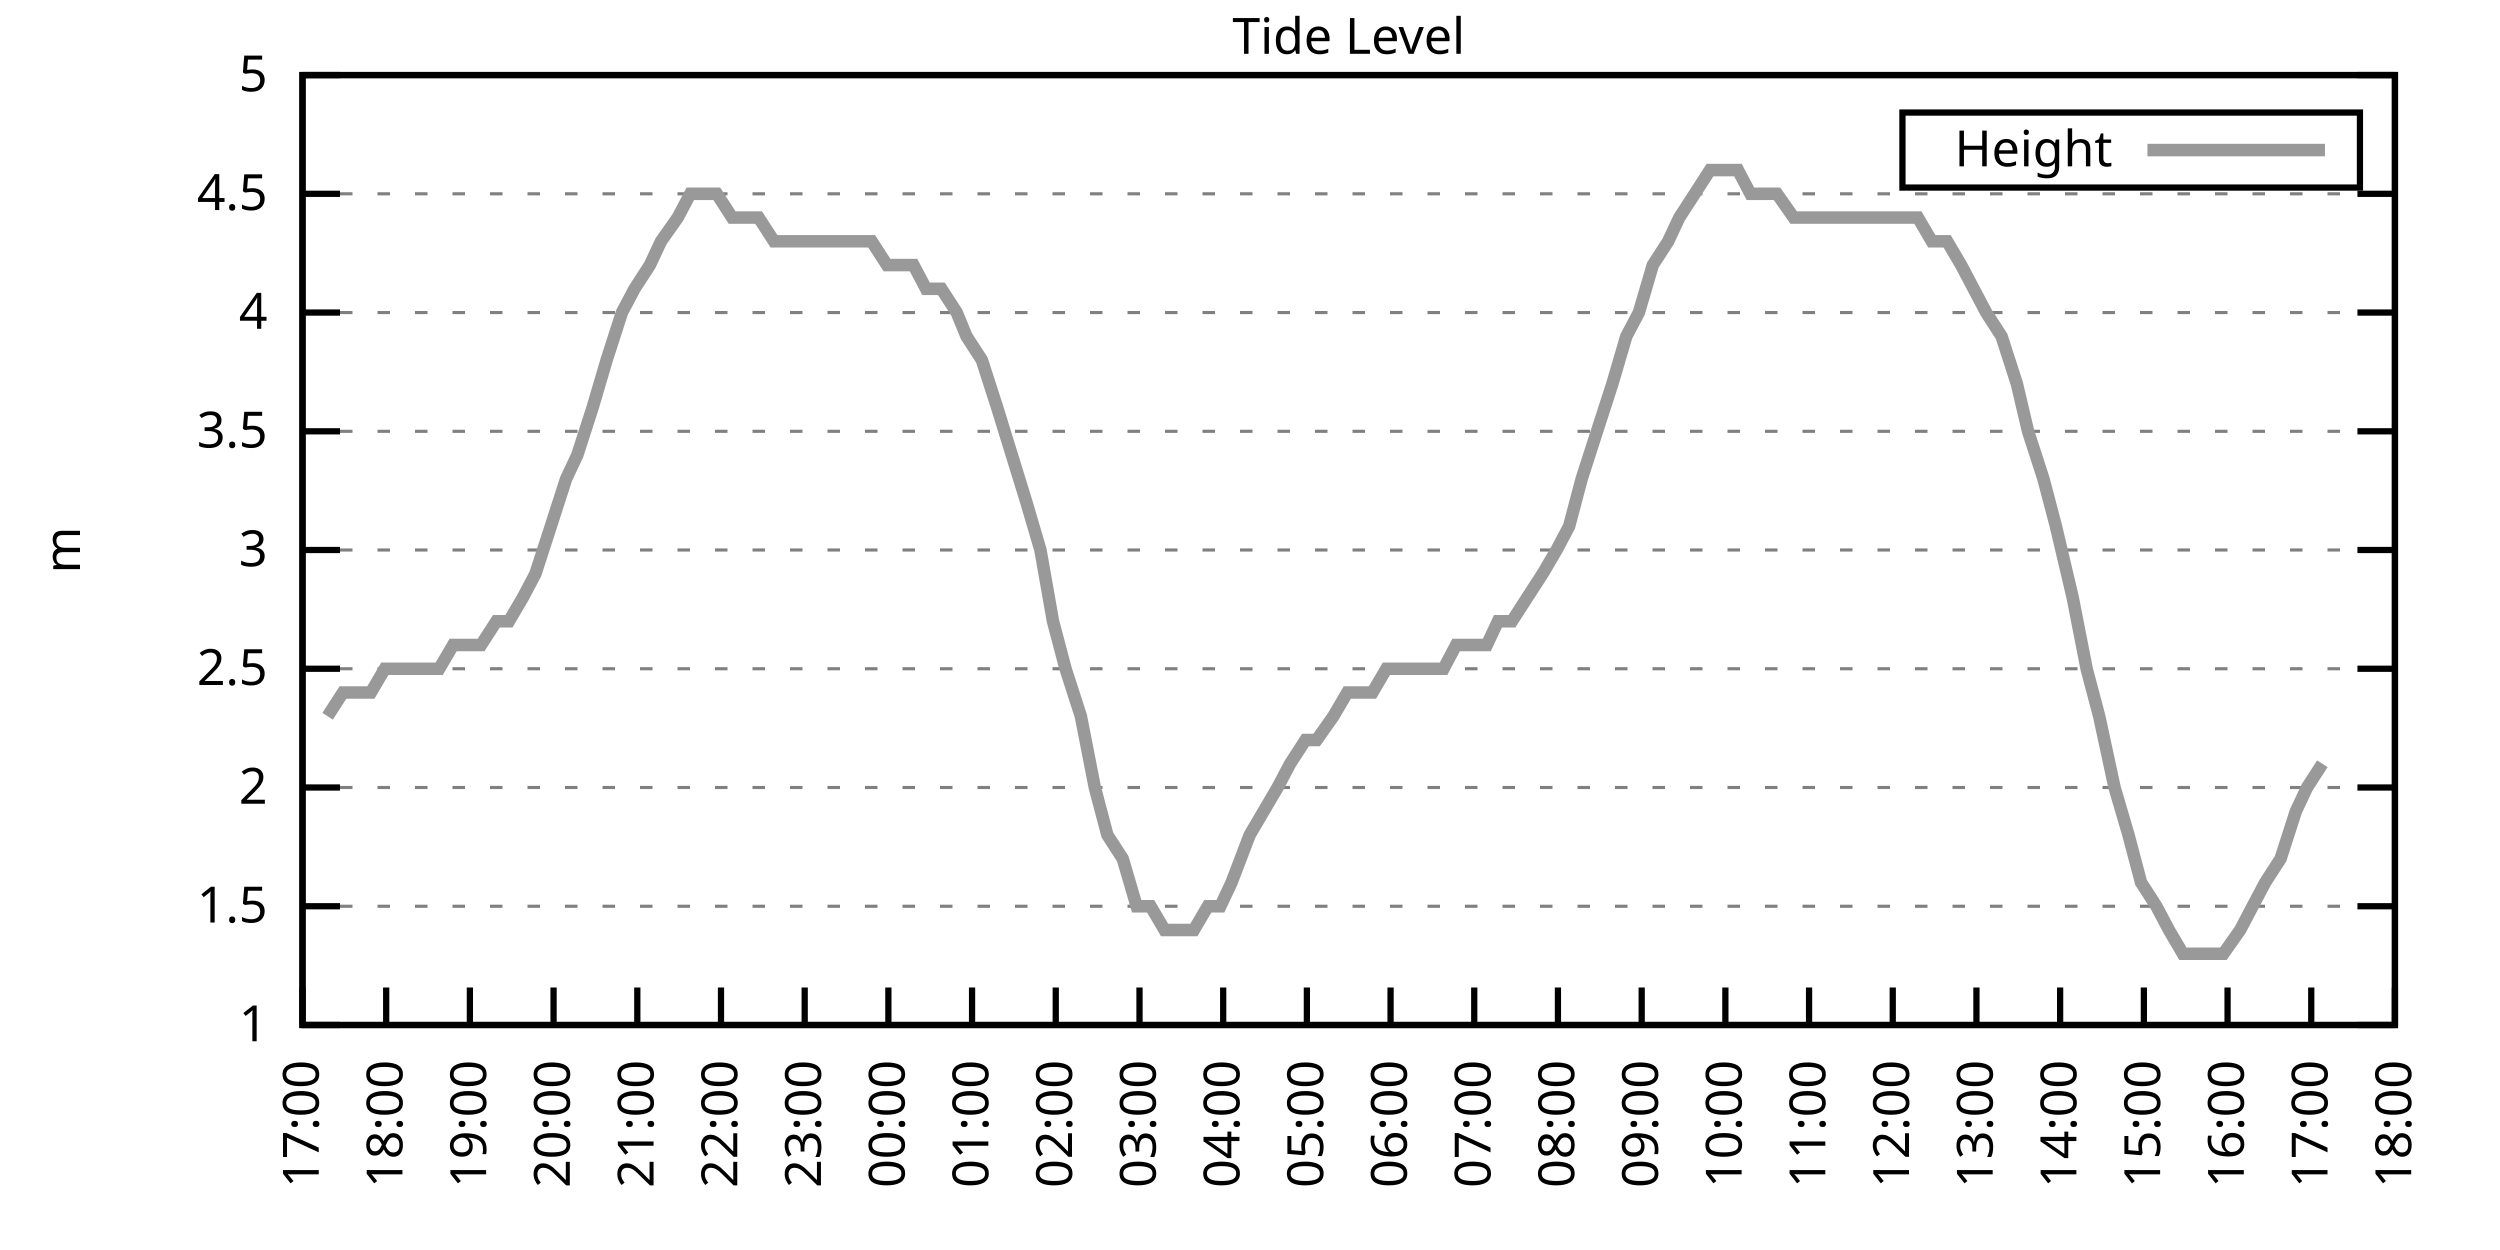
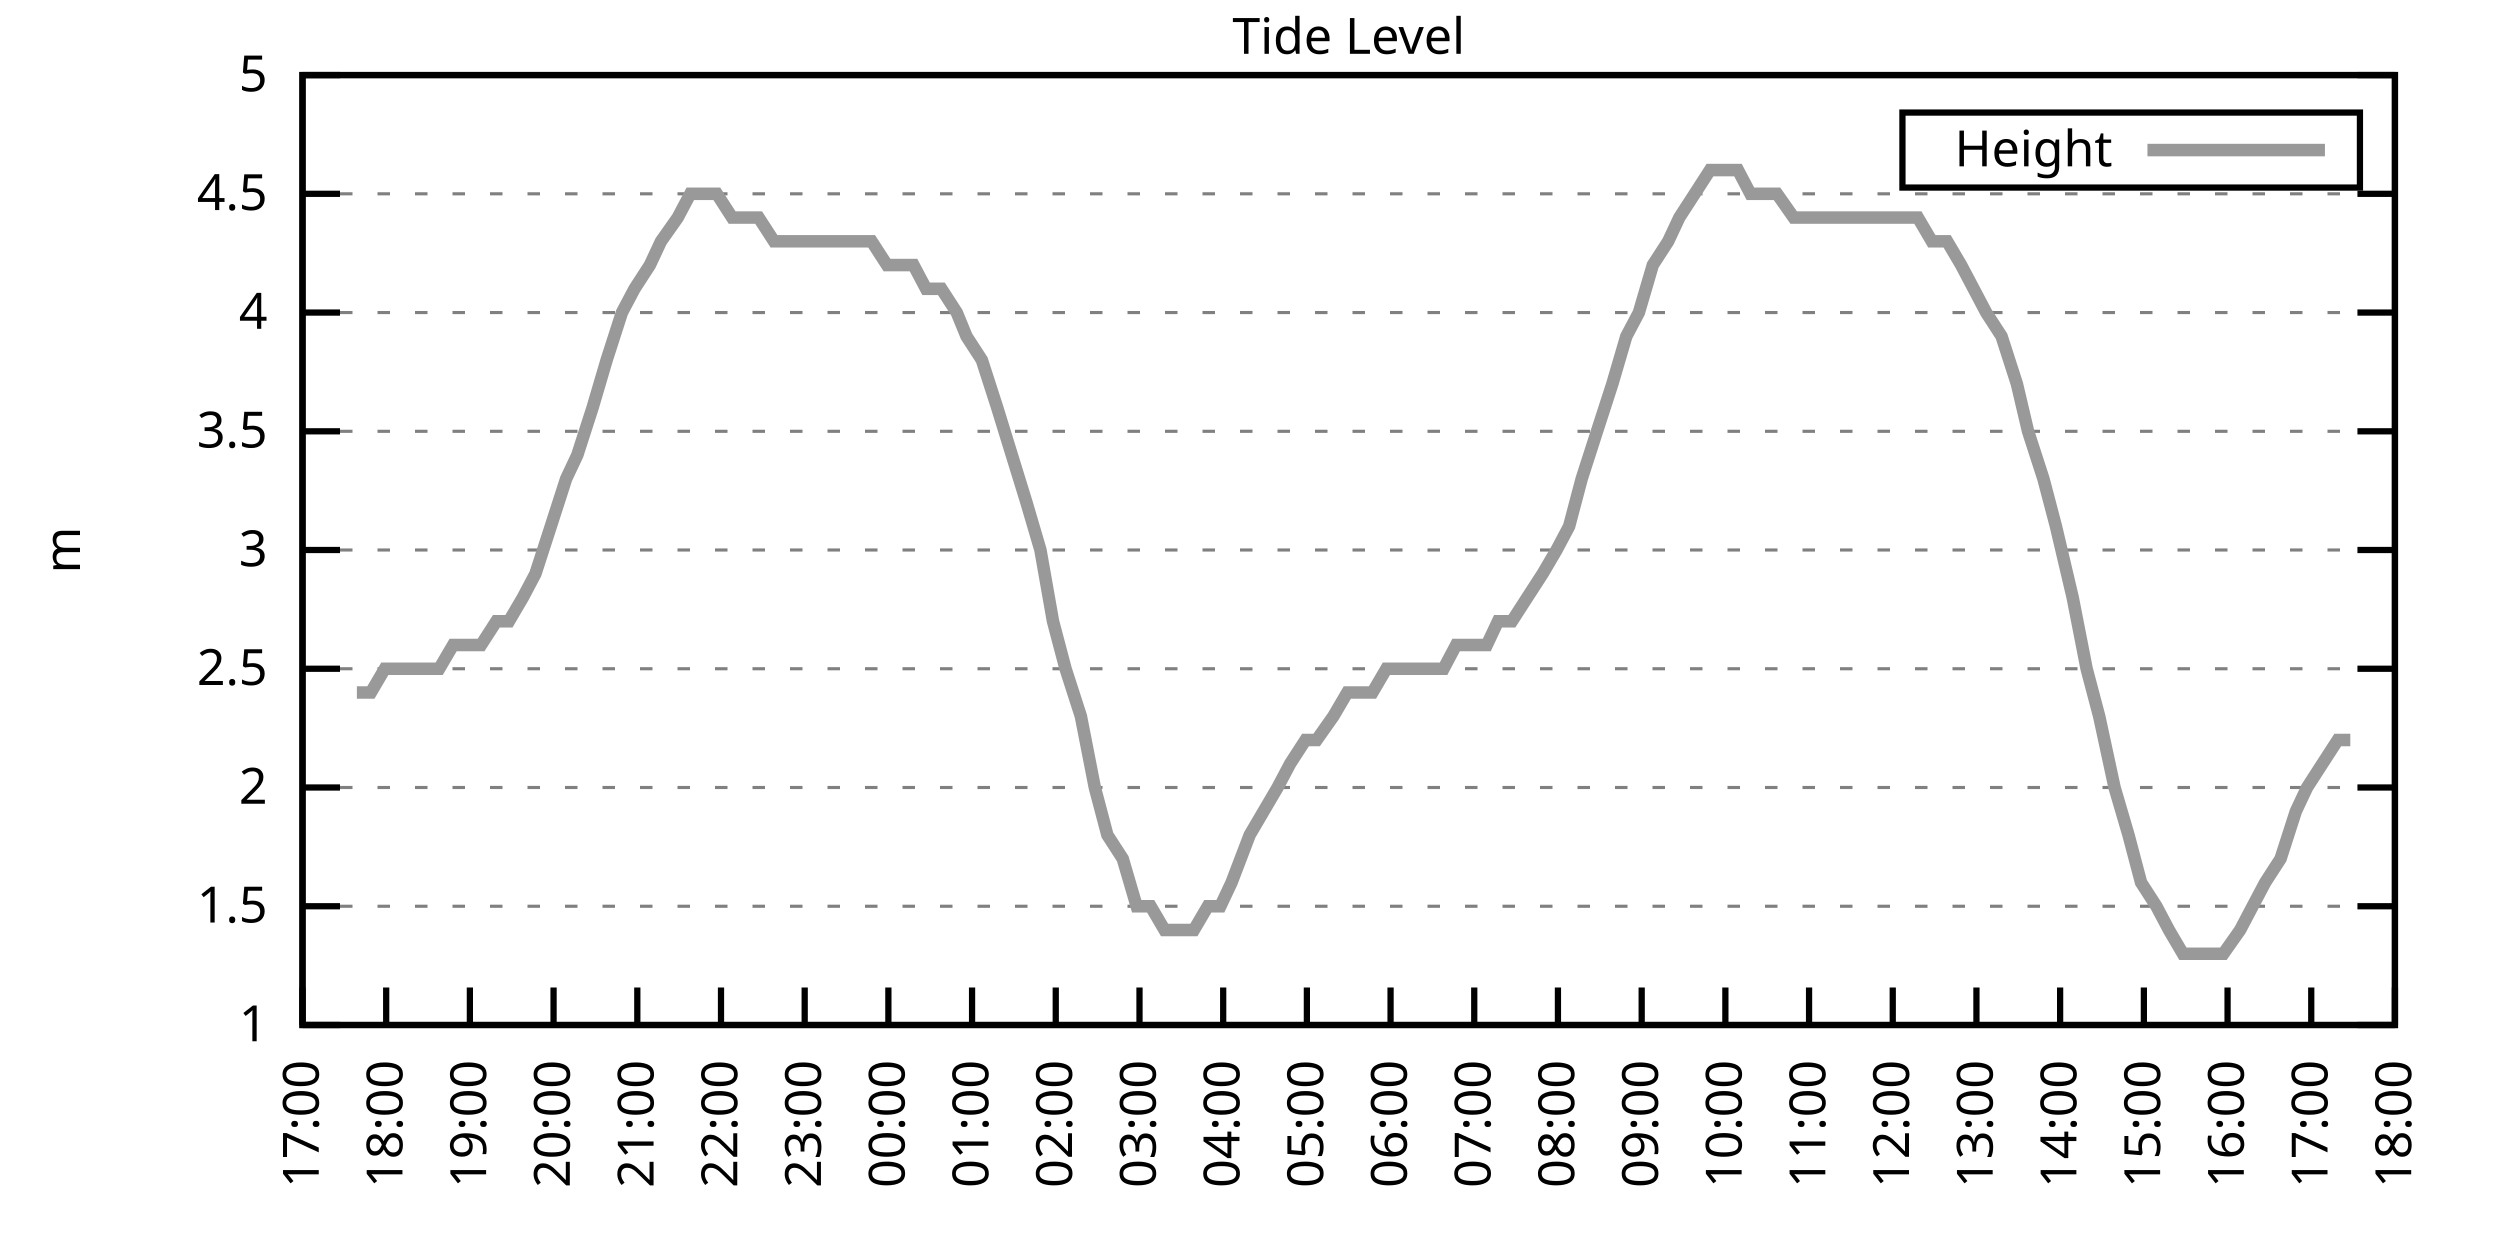
<svg xmlns="http://www.w3.org/2000/svg" xmlns:xlink="http://www.w3.org/1999/xlink" width="400" height="200" viewBox="0 0 400 200">
  <g id="gnuplot_canvas">
    <rect x="0" y="0" width="400" height="200" fill="none" />
    <defs>
      <circle id="gpDot" r="0.5" stroke-width="0.5" stroke="currentColor" />
      <path id="gpPt0" stroke-width="0.333" stroke="currentColor" d="M-1,0 h2 M0,-1 v2" />
      <path id="gpPt1" stroke-width="0.333" stroke="currentColor" d="M-1,-1 L1,1 M1,-1 L-1,1" />
      <path id="gpPt2" stroke-width="0.333" stroke="currentColor" d="M-1,0 L1,0 M0,-1 L0,1 M-1,-1 L1,1 M-1,1 L1,-1" />
      <rect id="gpPt3" stroke-width="0.333" stroke="currentColor" x="-1" y="-1" width="2" height="2" />
      <rect id="gpPt4" stroke-width="0.333" stroke="currentColor" fill="currentColor" x="-1" y="-1" width="2" height="2" />
      <circle id="gpPt5" stroke-width="0.333" stroke="currentColor" cx="0" cy="0" r="1" />
      <use xlink:href="#gpPt5" id="gpPt6" fill="currentColor" stroke="none" />
      <path id="gpPt7" stroke-width="0.333" stroke="currentColor" d="M0,-1.33 L-1.33,0.67 L1.33,0.67 z" />
      <use xlink:href="#gpPt7" id="gpPt8" fill="currentColor" stroke="none" />
      <use xlink:href="#gpPt7" id="gpPt9" stroke="currentColor" transform="rotate(180)" />
      <use xlink:href="#gpPt9" id="gpPt10" fill="currentColor" stroke="none" />
      <use xlink:href="#gpPt3" id="gpPt11" stroke="currentColor" transform="rotate(45)" />
      <use xlink:href="#gpPt11" id="gpPt12" fill="currentColor" stroke="none" />
      <path id="gpPt13" stroke-width="0.333" stroke="currentColor" d="M0,1.330 L1.265,0.411 L0.782,-1.067 L-0.782,-1.076 L-1.265,0.411 z" />
      <use xlink:href="#gpPt13" id="gpPt14" fill="currentColor" stroke="none" />
      <filter id="textbox" filterUnits="objectBoundingBox" x="0" y="0" height="1" width="1">
        <feFlood flood-color="white" flood-opacity="1" result="bgnd" />
        <feComposite in="SourceGraphic" in2="bgnd" operator="atop" />
      </filter>
      <filter id="greybox" filterUnits="objectBoundingBox" x="0" y="0" height="1" width="1">
        <feFlood flood-color="lightgrey" flood-opacity="1" result="grey" />
        <feComposite in="SourceGraphic" in2="grey" operator="atop" />
      </filter>
    </defs>
    <g fill="none" color="white" stroke="currentColor" stroke-width="1.00" stroke-linecap="butt" stroke-linejoin="miter">
</g>
    <g fill="none" color="black" stroke="currentColor" stroke-width="1.00" stroke-linecap="butt" stroke-linejoin="miter">
      <g stroke="none" shape-rendering="crispEdges">
        <polygon fill="rgb(255, 255, 255)" points="48.40,164.00 383.18,164.00 383.18,12.02 48.40,12.02 " />
      </g>
    </g>
    <g fill="none" color="black" stroke="currentColor" stroke-width="1.00" stroke-linecap="butt" stroke-linejoin="miter">
</g>
    <g fill="none" color="black" stroke="black" stroke-width="0.50" stroke-linecap="butt" stroke-linejoin="miter">
</g>
    <g fill="none" color="gray" stroke="currentColor" stroke-width="0.50" stroke-linecap="butt" stroke-linejoin="miter">
      <path stroke="gray" stroke-dasharray="2,4" class="gridline" d="M48.40,164.00 L383.19,164.00  " />
    </g>
    <g fill="none" color="gray" stroke="gray" stroke-width="1.00" stroke-linecap="butt" stroke-linejoin="miter">
</g>
    <g fill="none" color="black" stroke="currentColor" stroke-width="1.00" stroke-linecap="butt" stroke-linejoin="miter">
      <path stroke="black" d="M48.40,164.00 L54.40,164.00 M383.19,164.00 L377.19,164.00  " />
      <g transform="translate(42.80,166.60)" stroke="none" fill="black" font-family="Sans" font-size="8.00" text-anchor="end">
        <text>
          <tspan font-family="Sans"> 1</tspan>
        </text>
      </g>
    </g>
    <g fill="none" color="black" stroke="currentColor" stroke-width="1.00" stroke-linecap="butt" stroke-linejoin="miter">
</g>
    <g fill="none" color="black" stroke="black" stroke-width="0.50" stroke-linecap="butt" stroke-linejoin="miter">
</g>
    <g fill="none" color="gray" stroke="currentColor" stroke-width="0.50" stroke-linecap="butt" stroke-linejoin="miter">
      <path stroke="gray" stroke-dasharray="2,4" class="gridline" d="M48.40,145.00 L383.19,145.00  " />
    </g>
    <g fill="none" color="gray" stroke="gray" stroke-width="1.00" stroke-linecap="butt" stroke-linejoin="miter">
</g>
    <g fill="none" color="black" stroke="currentColor" stroke-width="1.00" stroke-linecap="butt" stroke-linejoin="miter">
      <path stroke="black" d="M48.40,145.00 L54.40,145.00 M383.19,145.00 L377.19,145.00  " />
      <g transform="translate(42.80,147.60)" stroke="none" fill="black" font-family="Sans" font-size="8.00" text-anchor="end">
        <text>
          <tspan font-family="Sans"> 1.5</tspan>
        </text>
      </g>
    </g>
    <g fill="none" color="black" stroke="currentColor" stroke-width="1.00" stroke-linecap="butt" stroke-linejoin="miter">
</g>
    <g fill="none" color="black" stroke="black" stroke-width="0.50" stroke-linecap="butt" stroke-linejoin="miter">
</g>
    <g fill="none" color="gray" stroke="currentColor" stroke-width="0.50" stroke-linecap="butt" stroke-linejoin="miter">
      <path stroke="gray" stroke-dasharray="2,4" class="gridline" d="M48.40,126.00 L383.19,126.00  " />
    </g>
    <g fill="none" color="gray" stroke="gray" stroke-width="1.00" stroke-linecap="butt" stroke-linejoin="miter">
</g>
    <g fill="none" color="black" stroke="currentColor" stroke-width="1.00" stroke-linecap="butt" stroke-linejoin="miter">
      <path stroke="black" d="M48.40,126.00 L54.40,126.00 M383.19,126.00 L377.19,126.00  " />
      <g transform="translate(42.80,128.60)" stroke="none" fill="black" font-family="Sans" font-size="8.00" text-anchor="end">
        <text>
          <tspan font-family="Sans"> 2</tspan>
        </text>
      </g>
    </g>
    <g fill="none" color="black" stroke="currentColor" stroke-width="1.00" stroke-linecap="butt" stroke-linejoin="miter">
</g>
    <g fill="none" color="black" stroke="black" stroke-width="0.50" stroke-linecap="butt" stroke-linejoin="miter">
</g>
    <g fill="none" color="gray" stroke="currentColor" stroke-width="0.50" stroke-linecap="butt" stroke-linejoin="miter">
      <path stroke="gray" stroke-dasharray="2,4" class="gridline" d="M48.40,107.00 L383.19,107.00  " />
    </g>
    <g fill="none" color="gray" stroke="gray" stroke-width="1.00" stroke-linecap="butt" stroke-linejoin="miter">
</g>
    <g fill="none" color="black" stroke="currentColor" stroke-width="1.00" stroke-linecap="butt" stroke-linejoin="miter">
      <path stroke="black" d="M48.40,107.00 L54.40,107.00 M383.19,107.00 L377.19,107.00  " />
      <g transform="translate(42.80,109.60)" stroke="none" fill="black" font-family="Sans" font-size="8.00" text-anchor="end">
        <text>
          <tspan font-family="Sans"> 2.5</tspan>
        </text>
      </g>
    </g>
    <g fill="none" color="black" stroke="currentColor" stroke-width="1.00" stroke-linecap="butt" stroke-linejoin="miter">
</g>
    <g fill="none" color="black" stroke="black" stroke-width="0.50" stroke-linecap="butt" stroke-linejoin="miter">
</g>
    <g fill="none" color="gray" stroke="currentColor" stroke-width="0.50" stroke-linecap="butt" stroke-linejoin="miter">
      <path stroke="gray" stroke-dasharray="2,4" class="gridline" d="M48.40,88.00 L383.19,88.00  " />
    </g>
    <g fill="none" color="gray" stroke="gray" stroke-width="1.00" stroke-linecap="butt" stroke-linejoin="miter">
</g>
    <g fill="none" color="black" stroke="currentColor" stroke-width="1.00" stroke-linecap="butt" stroke-linejoin="miter">
      <path stroke="black" d="M48.40,88.00 L54.40,88.00 M383.19,88.00 L377.19,88.00  " />
      <g transform="translate(42.80,90.60)" stroke="none" fill="black" font-family="Sans" font-size="8.00" text-anchor="end">
        <text>
          <tspan font-family="Sans"> 3</tspan>
        </text>
      </g>
    </g>
    <g fill="none" color="black" stroke="currentColor" stroke-width="1.00" stroke-linecap="butt" stroke-linejoin="miter">
</g>
    <g fill="none" color="black" stroke="black" stroke-width="0.50" stroke-linecap="butt" stroke-linejoin="miter">
</g>
    <g fill="none" color="gray" stroke="currentColor" stroke-width="0.50" stroke-linecap="butt" stroke-linejoin="miter">
      <path stroke="gray" stroke-dasharray="2,4" class="gridline" d="M48.40,69.01 L383.19,69.01  " />
    </g>
    <g fill="none" color="gray" stroke="gray" stroke-width="1.00" stroke-linecap="butt" stroke-linejoin="miter">
</g>
    <g fill="none" color="black" stroke="currentColor" stroke-width="1.00" stroke-linecap="butt" stroke-linejoin="miter">
      <path stroke="black" d="M48.40,69.01 L54.40,69.01 M383.19,69.01 L377.19,69.01  " />
      <g transform="translate(42.80,71.61)" stroke="none" fill="black" font-family="Sans" font-size="8.00" text-anchor="end">
        <text>
          <tspan font-family="Sans"> 3.5</tspan>
        </text>
      </g>
    </g>
    <g fill="none" color="black" stroke="currentColor" stroke-width="1.00" stroke-linecap="butt" stroke-linejoin="miter">
</g>
    <g fill="none" color="black" stroke="black" stroke-width="0.50" stroke-linecap="butt" stroke-linejoin="miter">
</g>
    <g fill="none" color="gray" stroke="currentColor" stroke-width="0.50" stroke-linecap="butt" stroke-linejoin="miter">
      <path stroke="gray" stroke-dasharray="2,4" class="gridline" d="M48.40,50.01 L383.19,50.01  " />
    </g>
    <g fill="none" color="gray" stroke="gray" stroke-width="1.00" stroke-linecap="butt" stroke-linejoin="miter">
</g>
    <g fill="none" color="black" stroke="currentColor" stroke-width="1.00" stroke-linecap="butt" stroke-linejoin="miter">
      <path stroke="black" d="M48.40,50.01 L54.40,50.01 M383.19,50.01 L377.19,50.01  " />
      <g transform="translate(42.80,52.61)" stroke="none" fill="black" font-family="Sans" font-size="8.00" text-anchor="end">
        <text>
          <tspan font-family="Sans"> 4</tspan>
        </text>
      </g>
    </g>
    <g fill="none" color="black" stroke="currentColor" stroke-width="1.00" stroke-linecap="butt" stroke-linejoin="miter">
</g>
    <g fill="none" color="black" stroke="black" stroke-width="0.50" stroke-linecap="butt" stroke-linejoin="miter">
</g>
    <g fill="none" color="gray" stroke="currentColor" stroke-width="0.50" stroke-linecap="butt" stroke-linejoin="miter">
      <path stroke="gray" stroke-dasharray="2,4" class="gridline" d="M48.40,31.01 L383.19,31.01  " />
    </g>
    <g fill="none" color="gray" stroke="gray" stroke-width="1.00" stroke-linecap="butt" stroke-linejoin="miter">
</g>
    <g fill="none" color="black" stroke="currentColor" stroke-width="1.00" stroke-linecap="butt" stroke-linejoin="miter">
      <path stroke="black" d="M48.40,31.01 L54.40,31.01 M383.19,31.01 L377.19,31.01  " />
      <g transform="translate(42.80,33.61)" stroke="none" fill="black" font-family="Sans" font-size="8.00" text-anchor="end">
        <text>
          <tspan font-family="Sans"> 4.5</tspan>
        </text>
      </g>
    </g>
    <g fill="none" color="black" stroke="currentColor" stroke-width="1.00" stroke-linecap="butt" stroke-linejoin="miter">
</g>
    <g fill="none" color="black" stroke="black" stroke-width="0.50" stroke-linecap="butt" stroke-linejoin="miter">
</g>
    <g fill="none" color="gray" stroke="currentColor" stroke-width="0.50" stroke-linecap="butt" stroke-linejoin="miter">
      <path stroke="gray" stroke-dasharray="2,4" class="gridline" d="M48.40,12.01 L383.19,12.01  " />
    </g>
    <g fill="none" color="gray" stroke="gray" stroke-width="1.00" stroke-linecap="butt" stroke-linejoin="miter">
</g>
    <g fill="none" color="black" stroke="currentColor" stroke-width="1.00" stroke-linecap="butt" stroke-linejoin="miter">
      <path stroke="black" d="M48.40,12.01 L54.40,12.01 M383.19,12.01 L377.19,12.01  " />
      <g transform="translate(42.80,14.61)" stroke="none" fill="black" font-family="Sans" font-size="8.00" text-anchor="end">
        <text>
          <tspan font-family="Sans"> 5</tspan>
        </text>
      </g>
    </g>
    <g fill="none" color="black" stroke="currentColor" stroke-width="1.00" stroke-linecap="butt" stroke-linejoin="miter">
      <path stroke="black" d="M48.40,164.00 L48.40,158.00  " />
      <g transform="translate(51.00,169.60) rotate(270.00)" stroke="none" fill="black" font-family="Sans" font-size="8.00" text-anchor="end">
        <text>
          <tspan font-family="Sans">17:00</tspan>
        </text>
      </g>
    </g>
    <g fill="none" color="black" stroke="currentColor" stroke-width="1.00" stroke-linecap="butt" stroke-linejoin="miter">
      <path stroke="black" d="M61.79,164.00 L61.79,158.00  " />
      <g transform="translate(64.39,169.60) rotate(270.00)" stroke="none" fill="black" font-family="Sans" font-size="8.00" text-anchor="end">
        <text>
          <tspan font-family="Sans">18:00</tspan>
        </text>
      </g>
    </g>
    <g fill="none" color="black" stroke="currentColor" stroke-width="1.00" stroke-linecap="butt" stroke-linejoin="miter">
      <path stroke="black" d="M75.18,164.00 L75.18,158.00  " />
      <g transform="translate(77.78,169.60) rotate(270.00)" stroke="none" fill="black" font-family="Sans" font-size="8.00" text-anchor="end">
        <text>
          <tspan font-family="Sans">19:00</tspan>
        </text>
      </g>
    </g>
    <g fill="none" color="black" stroke="currentColor" stroke-width="1.00" stroke-linecap="butt" stroke-linejoin="miter">
      <path stroke="black" d="M88.57,164.00 L88.57,158.00  " />
      <g transform="translate(91.17,169.60) rotate(270.00)" stroke="none" fill="black" font-family="Sans" font-size="8.00" text-anchor="end">
        <text>
          <tspan font-family="Sans">20:00</tspan>
        </text>
      </g>
    </g>
    <g fill="none" color="black" stroke="currentColor" stroke-width="1.00" stroke-linecap="butt" stroke-linejoin="miter">
      <path stroke="black" d="M101.97,164.00 L101.97,158.00  " />
      <g transform="translate(104.57,169.60) rotate(270.00)" stroke="none" fill="black" font-family="Sans" font-size="8.00" text-anchor="end">
        <text>
          <tspan font-family="Sans">21:00</tspan>
        </text>
      </g>
    </g>
    <g fill="none" color="black" stroke="currentColor" stroke-width="1.00" stroke-linecap="butt" stroke-linejoin="miter">
      <path stroke="black" d="M115.36,164.00 L115.36,158.00  " />
      <g transform="translate(117.96,169.60) rotate(270.00)" stroke="none" fill="black" font-family="Sans" font-size="8.00" text-anchor="end">
        <text>
          <tspan font-family="Sans">22:00</tspan>
        </text>
      </g>
    </g>
    <g fill="none" color="black" stroke="currentColor" stroke-width="1.00" stroke-linecap="butt" stroke-linejoin="miter">
      <path stroke="black" d="M128.75,164.00 L128.75,158.00  " />
      <g transform="translate(131.35,169.60) rotate(270.00)" stroke="none" fill="black" font-family="Sans" font-size="8.00" text-anchor="end">
        <text>
          <tspan font-family="Sans">23:00</tspan>
        </text>
      </g>
    </g>
    <g fill="none" color="black" stroke="currentColor" stroke-width="1.00" stroke-linecap="butt" stroke-linejoin="miter">
      <path stroke="black" d="M142.14,164.00 L142.14,158.00  " />
      <g transform="translate(144.74,169.60) rotate(270.00)" stroke="none" fill="black" font-family="Sans" font-size="8.00" text-anchor="end">
        <text>
          <tspan font-family="Sans">00:00</tspan>
        </text>
      </g>
    </g>
    <g fill="none" color="black" stroke="currentColor" stroke-width="1.00" stroke-linecap="butt" stroke-linejoin="miter">
      <path stroke="black" d="M155.53,164.00 L155.53,158.00  " />
      <g transform="translate(158.13,169.60) rotate(270.00)" stroke="none" fill="black" font-family="Sans" font-size="8.00" text-anchor="end">
        <text>
          <tspan font-family="Sans">01:00</tspan>
        </text>
      </g>
    </g>
    <g fill="none" color="black" stroke="currentColor" stroke-width="1.00" stroke-linecap="butt" stroke-linejoin="miter">
      <path stroke="black" d="M168.92,164.00 L168.92,158.00  " />
      <g transform="translate(171.52,169.60) rotate(270.00)" stroke="none" fill="black" font-family="Sans" font-size="8.00" text-anchor="end">
        <text>
          <tspan font-family="Sans">02:00</tspan>
        </text>
      </g>
    </g>
    <g fill="none" color="black" stroke="currentColor" stroke-width="1.00" stroke-linecap="butt" stroke-linejoin="miter">
      <path stroke="black" d="M182.32,164.00 L182.32,158.00  " />
      <g transform="translate(184.92,169.60) rotate(270.00)" stroke="none" fill="black" font-family="Sans" font-size="8.00" text-anchor="end">
        <text>
          <tspan font-family="Sans">03:00</tspan>
        </text>
      </g>
    </g>
    <g fill="none" color="black" stroke="currentColor" stroke-width="1.00" stroke-linecap="butt" stroke-linejoin="miter">
      <path stroke="black" d="M195.71,164.00 L195.71,158.00  " />
      <g transform="translate(198.31,169.60) rotate(270.00)" stroke="none" fill="black" font-family="Sans" font-size="8.00" text-anchor="end">
        <text>
          <tspan font-family="Sans">04:00</tspan>
        </text>
      </g>
    </g>
    <g fill="none" color="black" stroke="currentColor" stroke-width="1.00" stroke-linecap="butt" stroke-linejoin="miter">
      <path stroke="black" d="M209.10,164.00 L209.10,158.00  " />
      <g transform="translate(211.70,169.60) rotate(270.00)" stroke="none" fill="black" font-family="Sans" font-size="8.00" text-anchor="end">
        <text>
          <tspan font-family="Sans">05:00</tspan>
        </text>
      </g>
    </g>
    <g fill="none" color="black" stroke="currentColor" stroke-width="1.00" stroke-linecap="butt" stroke-linejoin="miter">
      <path stroke="black" d="M222.49,164.00 L222.49,158.00  " />
      <g transform="translate(225.09,169.60) rotate(270.00)" stroke="none" fill="black" font-family="Sans" font-size="8.00" text-anchor="end">
        <text>
          <tspan font-family="Sans">06:00</tspan>
        </text>
      </g>
    </g>
    <g fill="none" color="black" stroke="currentColor" stroke-width="1.00" stroke-linecap="butt" stroke-linejoin="miter">
      <path stroke="black" d="M235.88,164.00 L235.88,158.00  " />
      <g transform="translate(238.48,169.60) rotate(270.00)" stroke="none" fill="black" font-family="Sans" font-size="8.00" text-anchor="end">
        <text>
          <tspan font-family="Sans">07:00</tspan>
        </text>
      </g>
    </g>
    <g fill="none" color="black" stroke="currentColor" stroke-width="1.00" stroke-linecap="butt" stroke-linejoin="miter">
      <path stroke="black" d="M249.27,164.00 L249.27,158.00  " />
      <g transform="translate(251.87,169.60) rotate(270.00)" stroke="none" fill="black" font-family="Sans" font-size="8.00" text-anchor="end">
        <text>
          <tspan font-family="Sans">08:00</tspan>
        </text>
      </g>
    </g>
    <g fill="none" color="black" stroke="currentColor" stroke-width="1.00" stroke-linecap="butt" stroke-linejoin="miter">
      <path stroke="black" d="M262.67,164.00 L262.67,158.00  " />
      <g transform="translate(265.27,169.60) rotate(270.00)" stroke="none" fill="black" font-family="Sans" font-size="8.00" text-anchor="end">
        <text>
          <tspan font-family="Sans">09:00</tspan>
        </text>
      </g>
    </g>
    <g fill="none" color="black" stroke="currentColor" stroke-width="1.00" stroke-linecap="butt" stroke-linejoin="miter">
      <path stroke="black" d="M276.06,164.00 L276.06,158.00  " />
      <g transform="translate(278.66,169.60) rotate(270.00)" stroke="none" fill="black" font-family="Sans" font-size="8.00" text-anchor="end">
        <text>
          <tspan font-family="Sans">10:00</tspan>
        </text>
      </g>
    </g>
    <g fill="none" color="black" stroke="currentColor" stroke-width="1.00" stroke-linecap="butt" stroke-linejoin="miter">
      <path stroke="black" d="M289.45,164.00 L289.45,158.00  " />
      <g transform="translate(292.05,169.60) rotate(270.00)" stroke="none" fill="black" font-family="Sans" font-size="8.00" text-anchor="end">
        <text>
          <tspan font-family="Sans">11:00</tspan>
        </text>
      </g>
    </g>
    <g fill="none" color="black" stroke="currentColor" stroke-width="1.00" stroke-linecap="butt" stroke-linejoin="miter">
      <path stroke="black" d="M302.84,164.00 L302.84,158.00  " />
      <g transform="translate(305.44,169.60) rotate(270.00)" stroke="none" fill="black" font-family="Sans" font-size="8.00" text-anchor="end">
        <text>
          <tspan font-family="Sans">12:00</tspan>
        </text>
      </g>
    </g>
    <g fill="none" color="black" stroke="currentColor" stroke-width="1.00" stroke-linecap="butt" stroke-linejoin="miter">
      <path stroke="black" d="M316.23,164.00 L316.23,158.00  " />
      <g transform="translate(318.83,169.60) rotate(270.00)" stroke="none" fill="black" font-family="Sans" font-size="8.00" text-anchor="end">
        <text>
          <tspan font-family="Sans">13:00</tspan>
        </text>
      </g>
    </g>
    <g fill="none" color="black" stroke="currentColor" stroke-width="1.00" stroke-linecap="butt" stroke-linejoin="miter">
      <path stroke="black" d="M329.62,164.00 L329.62,158.00  " />
      <g transform="translate(332.22,169.60) rotate(270.00)" stroke="none" fill="black" font-family="Sans" font-size="8.00" text-anchor="end">
        <text>
          <tspan font-family="Sans">14:00</tspan>
        </text>
      </g>
    </g>
    <g fill="none" color="black" stroke="currentColor" stroke-width="1.00" stroke-linecap="butt" stroke-linejoin="miter">
      <path stroke="black" d="M343.02,164.00 L343.02,158.00  " />
      <g transform="translate(345.62,169.60) rotate(270.00)" stroke="none" fill="black" font-family="Sans" font-size="8.00" text-anchor="end">
        <text>
          <tspan font-family="Sans">15:00</tspan>
        </text>
      </g>
    </g>
    <g fill="none" color="black" stroke="currentColor" stroke-width="1.00" stroke-linecap="butt" stroke-linejoin="miter">
      <path stroke="black" d="M356.41,164.00 L356.41,158.00  " />
      <g transform="translate(359.01,169.60) rotate(270.00)" stroke="none" fill="black" font-family="Sans" font-size="8.00" text-anchor="end">
        <text>
          <tspan font-family="Sans">16:00</tspan>
        </text>
      </g>
    </g>
    <g fill="none" color="black" stroke="currentColor" stroke-width="1.00" stroke-linecap="butt" stroke-linejoin="miter">
      <path stroke="black" d="M369.80,164.00 L369.80,158.00  " />
      <g transform="translate(372.40,169.60) rotate(270.00)" stroke="none" fill="black" font-family="Sans" font-size="8.00" text-anchor="end">
        <text>
          <tspan font-family="Sans">17:00</tspan>
        </text>
      </g>
    </g>
    <g fill="none" color="black" stroke="currentColor" stroke-width="1.00" stroke-linecap="butt" stroke-linejoin="miter">
      <path stroke="black" d="M383.19,164.00 L383.19,158.00  " />
      <g transform="translate(385.79,169.60) rotate(270.00)" stroke="none" fill="black" font-family="Sans" font-size="8.00" text-anchor="end">
        <text>
          <tspan font-family="Sans">18:00</tspan>
        </text>
      </g>
    </g>
    <g fill="none" color="black" stroke="currentColor" stroke-width="1.00" stroke-linecap="butt" stroke-linejoin="miter">
</g>
    <g fill="none" color="black" stroke="currentColor" stroke-width="1.00" stroke-linecap="butt" stroke-linejoin="miter">
      <path stroke="black" d="M48.40,12.01 L48.40,164.00 L383.19,164.00 L383.19,12.01 L48.40,12.01 Z  " />
    </g>
    <g fill="none" color="black" stroke="currentColor" stroke-width="1.00" stroke-linecap="butt" stroke-linejoin="miter">
</g>
    <g fill="none" color="black" stroke="currentColor" stroke-width="1.00" stroke-linecap="butt" stroke-linejoin="miter">
      <path stroke="black" d="M304.39,30.01 L304.39,18.01 L377.59,18.01 L377.59,30.01 L304.39,30.01 Z  " />
    </g>
    <g id="Tide_level_plot_1">
      <g fill="none" color="white" stroke="black" stroke-width="2.00" stroke-linecap="butt" stroke-linejoin="miter">
</g>
      <g fill="none" color="black" stroke="currentColor" stroke-width="2.00" stroke-linecap="butt" stroke-linejoin="miter">
        <g transform="translate(337.99,26.61)" stroke="none" fill="black" font-family="Sans" font-size="8.00" text-anchor="end">
          <text>
            <tspan font-family="Sans">Height</tspan>
          </text>
        </g>
      </g>
      <g fill="none" color="black" stroke="currentColor" stroke-width="2.00" stroke-linecap="butt" stroke-linejoin="miter">
-         <path stroke="rgb(153, 153, 153)" d="M343.59,24.01 L371.99,24.01 M52.42,114.60 L54.87,110.80 L57.10,110.80 L59.34,110.80 L61.57,107.00 L63.35,107.00   L65.81,107.00 L68.26,107.00 L70.27,107.00 L72.50,103.20 L74.96,103.20 L76.97,103.20 L79.42,99.40 L81.43,99.40   L83.66,95.60 L85.67,91.80 L88.13,84.21 L90.58,76.61 L92.37,72.81 L94.82,65.21 L97.06,57.61 L99.51,50.01   L101.52,46.21 L103.98,42.41 L105.76,38.61 L108.44,34.81 L110.45,31.01 L112.68,31.01 L114.69,31.01 L117.14,34.81   L119.60,34.81 L121.38,34.81 L123.84,38.61 L126.07,38.61 L128.53,38.61 L130.54,38.61 L132.77,38.61 L135.00,38.61   L137.45,38.61 L139.46,38.61 L141.92,42.41 L143.93,42.41 L146.16,42.41 L148.17,46.21 L150.62,46.21 L153.08,50.01   L154.64,53.81 L157.10,57.61 L159.55,65.21 L164.24,80.41 L166.47,88.00 L168.48,99.40 L170.49,107.00 L172.94,114.60   L175.17,126.00 L177.18,133.60 L179.64,137.40 L181.87,145.00 L184.10,145.00 L186.33,148.80 L188.34,148.80 L191.02,148.80   L193.25,145.00 L195.26,145.00 L197.05,141.20 L199.95,133.60 L202.18,129.80 L204.41,126.00 L206.42,122.20 L208.88,118.40   L210.66,118.40 L213.34,114.60 L215.57,110.80 L217.80,110.80 L219.59,110.80 L221.82,107.00 L224.50,107.00 L226.73,107.00   L228.74,107.00 L230.97,107.00 L232.98,103.20 L235.21,103.20 L237.89,103.20 L239.68,99.40 L241.91,99.40 L244.36,95.60   L246.82,91.80 L249.05,88.00 L251.06,84.21 L253.07,76.61 L255.52,69.01 L257.98,61.41 L260.21,53.81 L262.22,50.01   L264.45,42.41 L266.91,38.61 L268.69,34.81 L271.15,31.01 L273.60,27.21 L275.61,27.21 L278.07,27.21 L280.07,31.01   L282.53,31.01 L284.32,31.01 L286.99,34.81 L289.23,34.81 L291.46,34.81 L293.47,34.81 L295.92,34.81 L298.15,34.81   L300.39,34.81 L302.17,34.81 L304.85,34.81 L306.86,34.81 L309.09,38.61 L311.54,38.61 L313.78,42.41 L317.79,50.01   L320.25,53.81 L322.70,61.41 L324.49,69.01 L326.95,76.61 L328.95,84.21 L331.63,95.60 L333.86,107.00 L335.87,114.60   L338.33,126.00 L340.56,133.60 L342.57,141.20 L345.02,145.00 L347.03,148.80 L349.26,152.60 L351.72,152.60 L353.95,152.60   L355.74,152.60 L358.42,148.80 L360.42,145.00 L362.43,141.20 L364.89,137.40 L367.34,129.80 L369.13,126.00 L371.58,122.20    " />
+         <path stroke="rgb(153, 153, 153)" d="M343.59,24.01 L371.99,24.01 M57.10,110.80 L59.34,110.80 L61.57,107.00 L63.35,107.00 L65.81,107.00 L68.26,107.00   L70.27,107.00 L72.50,103.20 L74.96,103.20 L76.97,103.20 L79.42,99.40 L81.43,99.40 L83.66,95.60 L85.67,91.80   L88.13,84.21 L90.58,76.61 L92.37,72.81 L94.82,65.21 L97.06,57.61 L99.51,50.01 L101.52,46.21 L103.98,42.41   L105.76,38.61 L108.44,34.81 L110.45,31.01 L112.68,31.01 L114.69,31.01 L117.14,34.81 L119.60,34.81 L121.38,34.81   L123.84,38.61 L126.07,38.61 L128.53,38.61 L130.54,38.61 L132.77,38.61 L135.00,38.61 L137.45,38.61 L139.46,38.61   L141.92,42.41 L143.93,42.41 L146.16,42.41 L148.17,46.21 L150.62,46.21 L153.08,50.01 L154.64,53.81 L157.10,57.61   L159.55,65.21 L164.24,80.41 L166.47,88.00 L168.48,99.40 L170.49,107.00 L172.94,114.60 L175.17,126.00 L177.18,133.60   L179.64,137.40 L181.87,145.00 L184.10,145.00 L186.33,148.80 L188.34,148.80 L191.02,148.80 L193.25,145.00 L195.26,145.00   L197.05,141.20 L199.95,133.60 L202.18,129.80 L204.41,126.00 L206.42,122.20 L208.88,118.40 L210.66,118.40 L213.34,114.60   L215.57,110.80 L217.80,110.80 L219.59,110.80 L221.82,107.00 L224.50,107.00 L226.73,107.00 L228.74,107.00 L230.97,107.00   L232.98,103.20 L235.21,103.20 L237.89,103.20 L239.68,99.40 L241.91,99.40 L244.36,95.60 L246.82,91.80 L249.05,88.00   L251.06,84.21 L253.07,76.61 L255.52,69.01 L257.98,61.41 L260.21,53.81 L262.22,50.01 L264.45,42.41 L266.91,38.61   L268.69,34.81 L271.15,31.01 L273.60,27.21 L275.61,27.21 L278.07,27.21 L280.07,31.01 L282.53,31.01 L284.32,31.01   L286.99,34.81 L289.23,34.81 L291.46,34.81 L293.47,34.81 L295.92,34.81 L298.15,34.81 L300.39,34.81 L302.17,34.81   L304.85,34.81 L306.86,34.81 L309.09,38.61 L311.54,38.61 L313.78,42.41 L317.79,50.01 L320.25,53.81 L322.70,61.41   L324.49,69.01 L326.95,76.61 L328.95,84.21 L331.63,95.60 L333.86,107.00 L335.87,114.60 L338.33,126.00 L340.56,133.60   L342.57,141.20 L345.02,145.00 L347.03,148.80 L349.26,152.60 L351.72,152.60 L353.95,152.60 L355.74,152.60 L358.42,148.80   L360.42,145.00 L362.43,141.20 L364.89,137.40 L367.34,129.80 L369.13,126.00 L371.58,122.20 L374.04,118.40 L376.05,118.40    " />
      </g>
    </g>
    <g fill="none" color="black" stroke="currentColor" stroke-width="2.00" stroke-linecap="butt" stroke-linejoin="miter">
</g>
    <g fill="none" color="black" stroke="black" stroke-width="1.00" stroke-linecap="butt" stroke-linejoin="miter">
</g>
    <g fill="none" color="black" stroke="currentColor" stroke-width="1.00" stroke-linecap="butt" stroke-linejoin="miter">
      <path stroke="black" d="M48.40,12.01 L48.40,164.00 L383.19,164.00 L383.19,12.01 L48.40,12.01 Z  " />
      <g transform="translate(12.80,88.01) rotate(270.00)" stroke="none" fill="black" font-family="Sans" font-size="8.00" text-anchor="middle">
        <text>
          <tspan font-family="Sans">m</tspan>
        </text>
      </g>
    </g>
    <g fill="none" color="black" stroke="currentColor" stroke-width="1.00" stroke-linecap="butt" stroke-linejoin="miter">
</g>
    <g fill="none" color="black" stroke="currentColor" stroke-width="1.00" stroke-linecap="butt" stroke-linejoin="miter">
      <g transform="translate(215.79,8.61)" stroke="none" fill="black" font-family="Sans" font-size="8.00" text-anchor="middle">
        <text>
          <tspan font-family="Sans">Tide Level</tspan>
        </text>
      </g>
    </g>
    <g fill="none" color="black" stroke="currentColor" stroke-width="1.00" stroke-linecap="butt" stroke-linejoin="miter">
</g>
  </g>
</svg>
